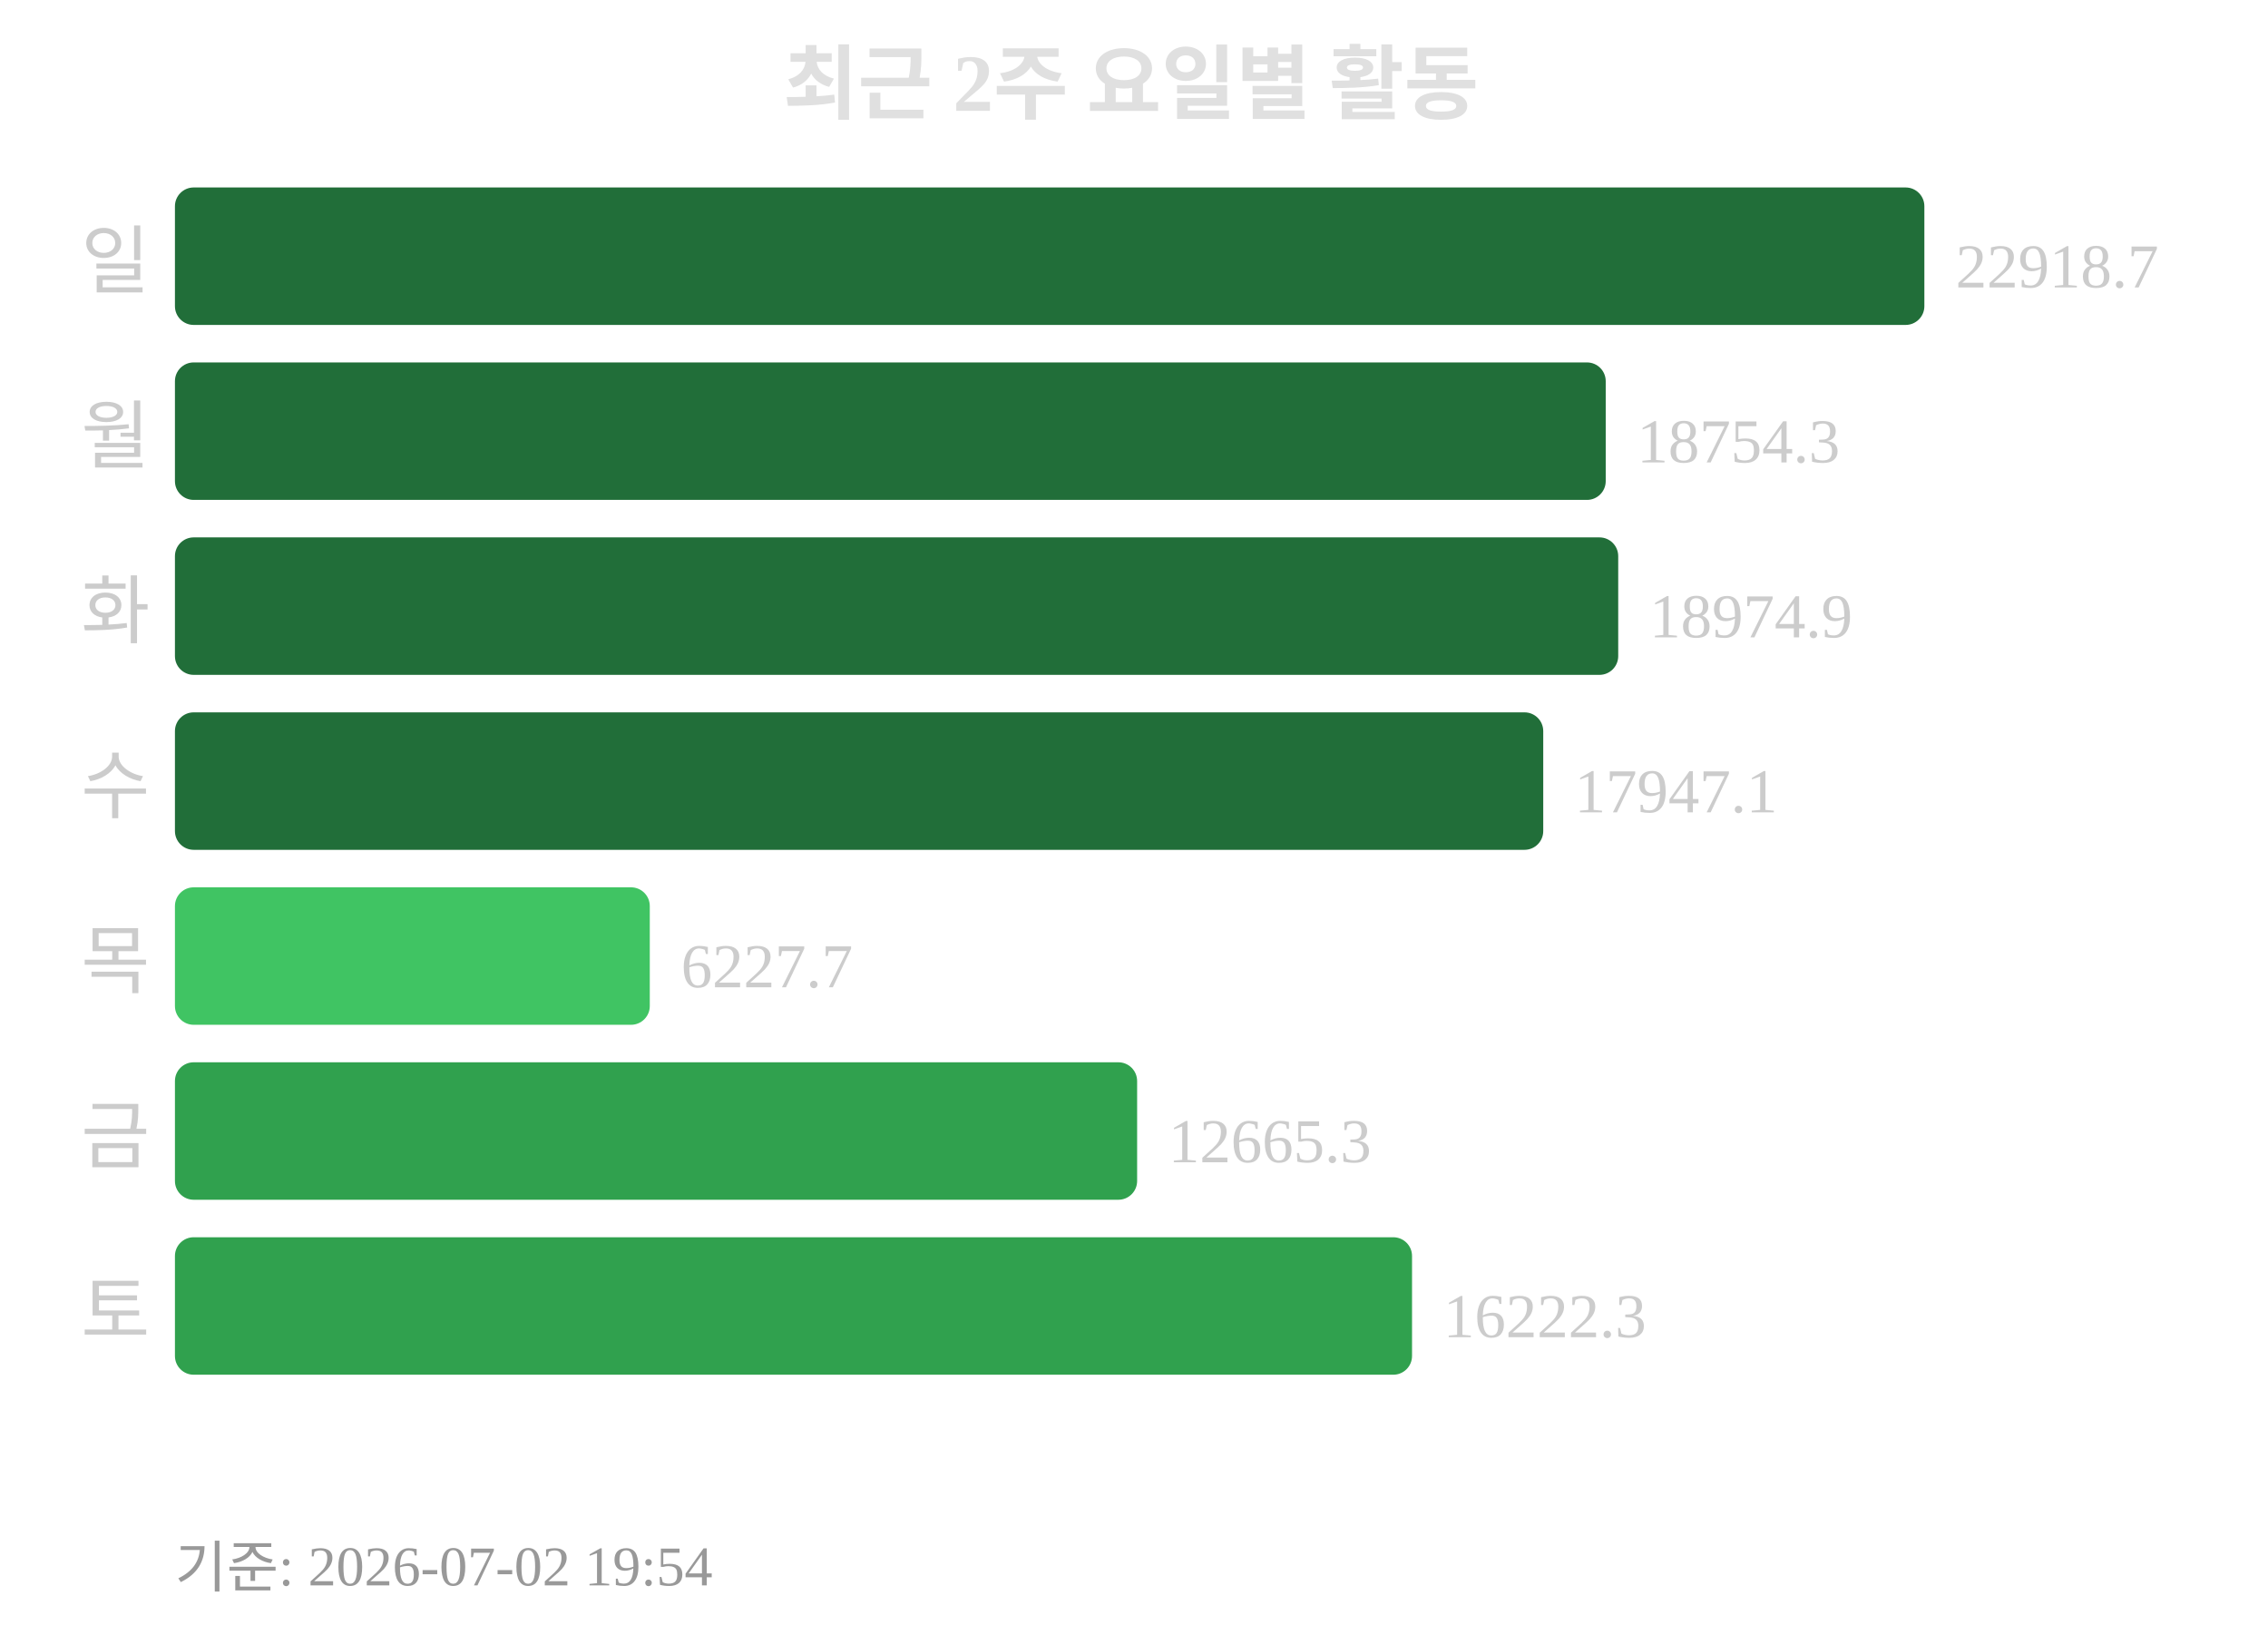
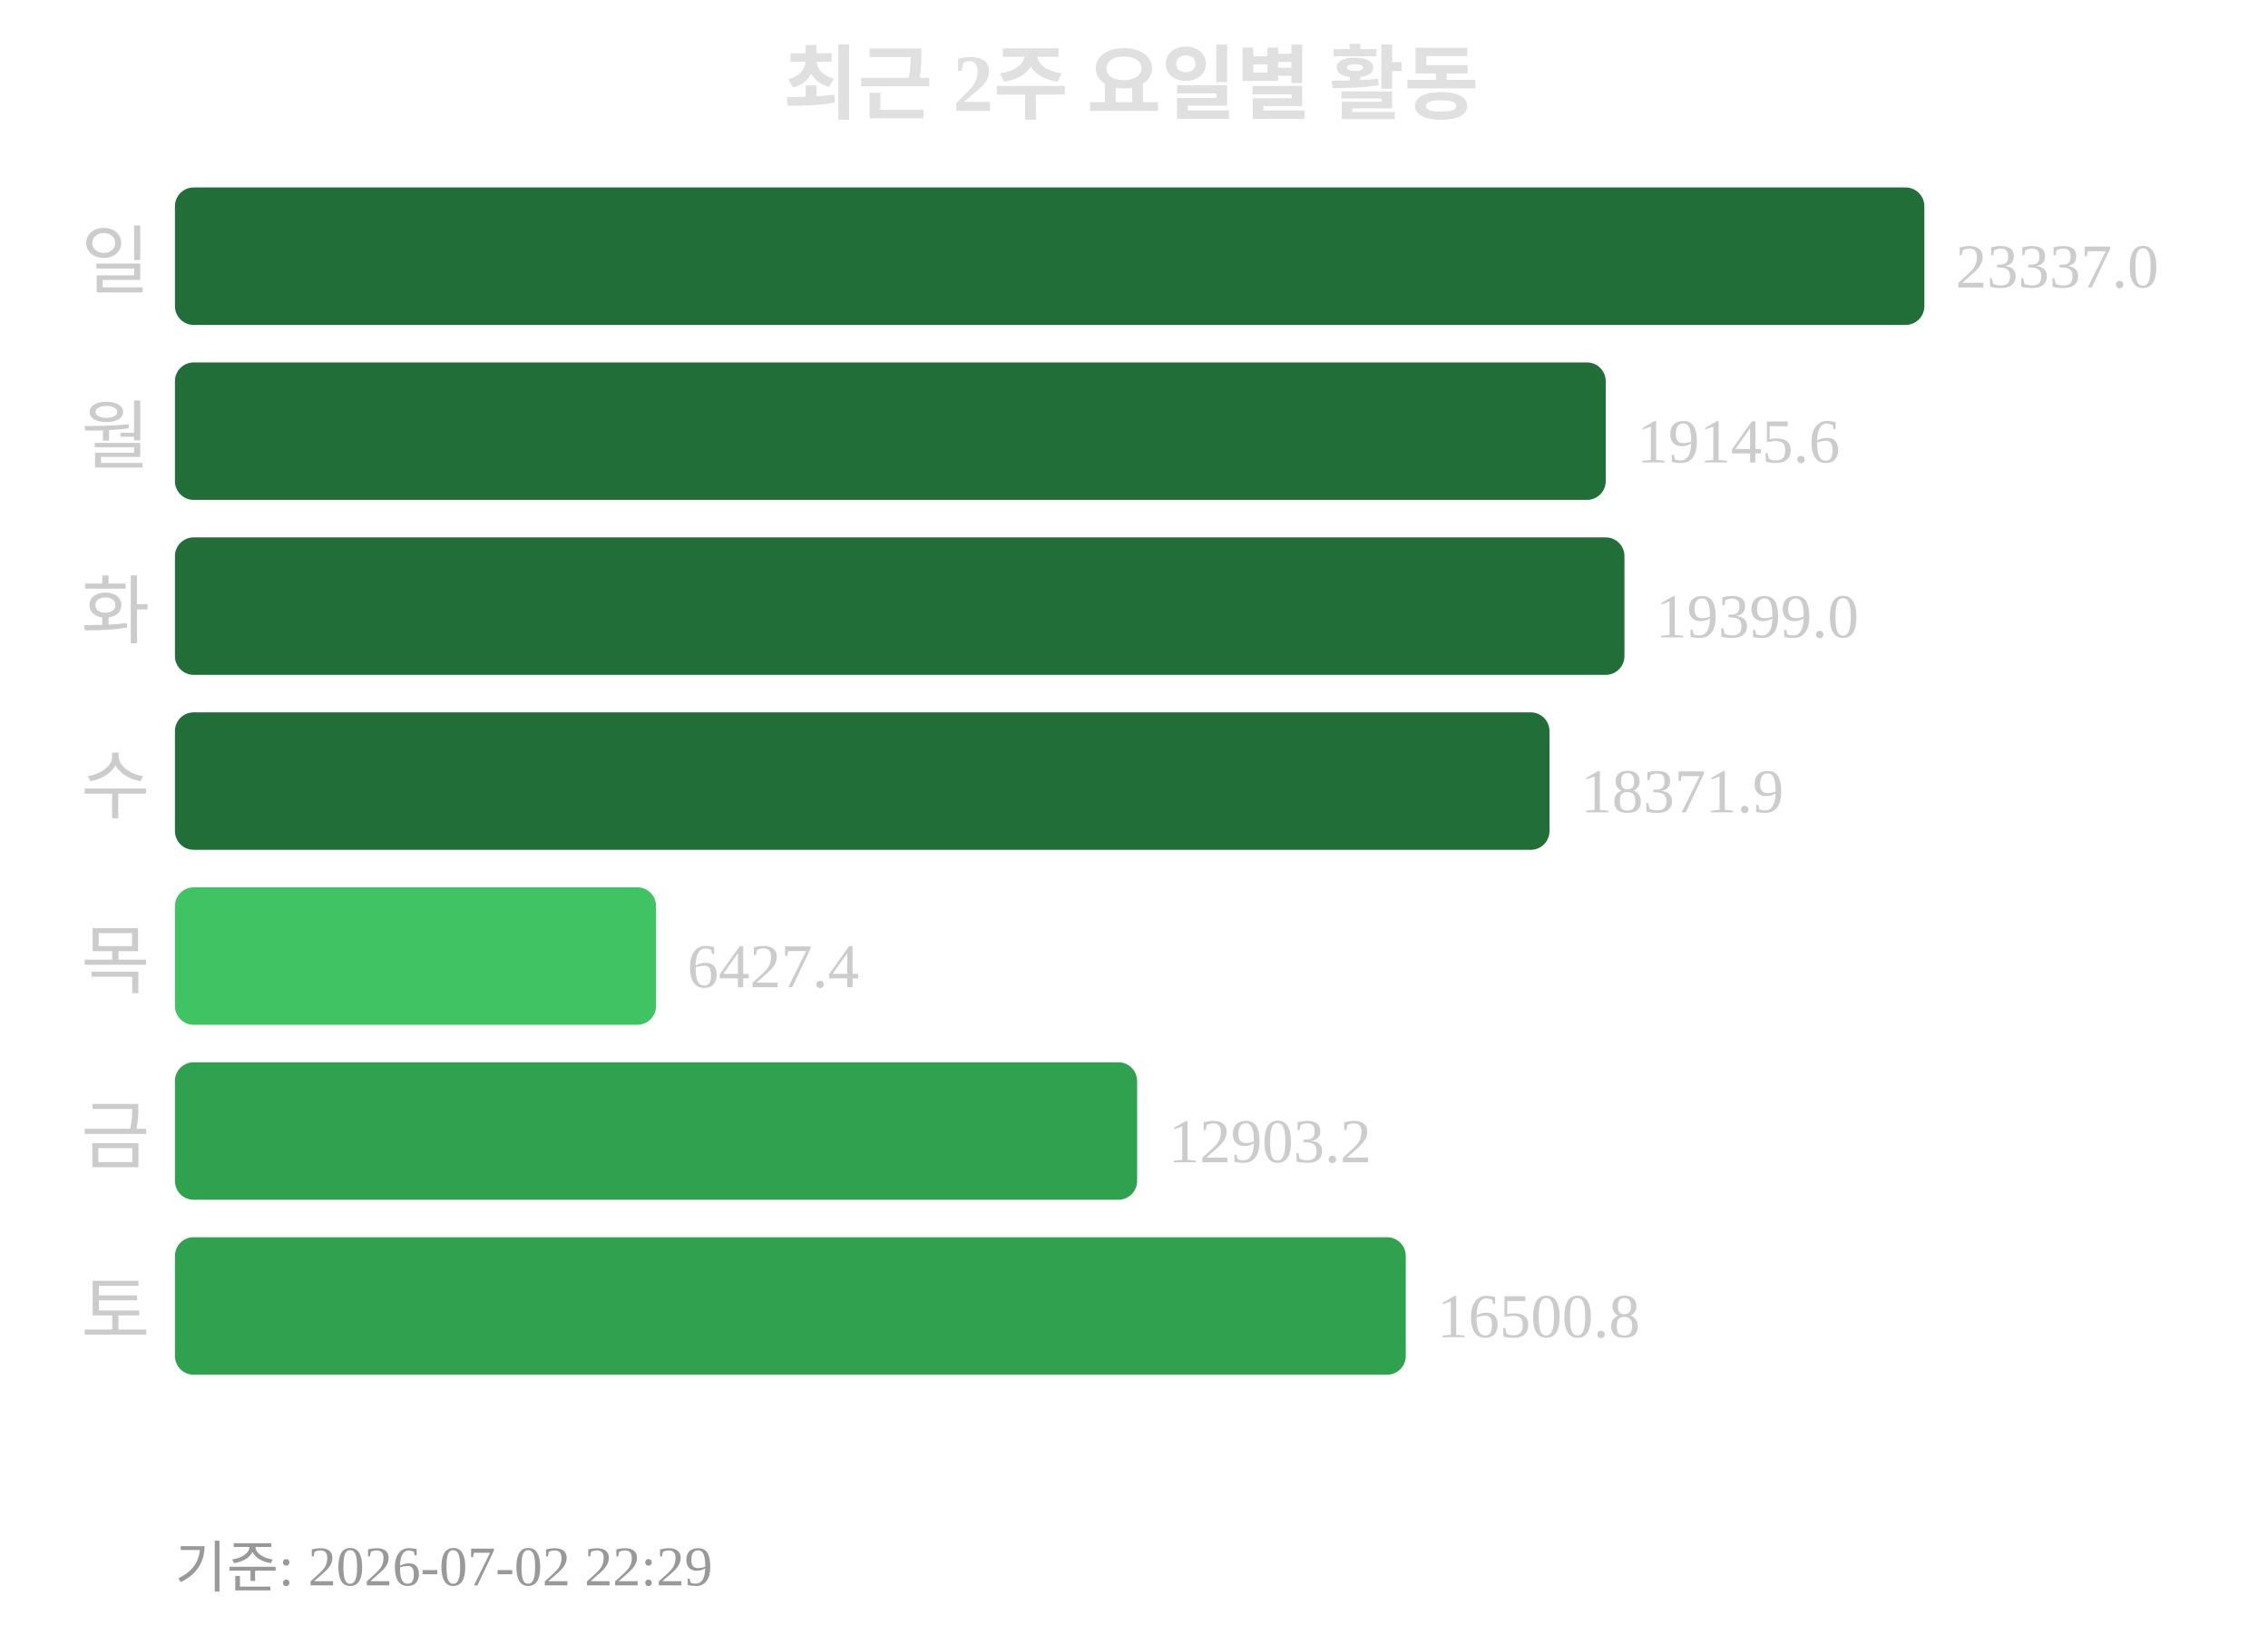
<svg xmlns="http://www.w3.org/2000/svg" width="363" height="260">
  <text x="181" y="18" text-anchor="middle" font-size="13" font-weight="bold" fill="#e0e0e0">최근 2주 요일별 활동</text>
  <text x="24" y="46" text-anchor="end" font-size="12" fill="#cccccc">일</text>
  <rect x="28" y="30" width="280" height="22" rx="3" fill="#216e39" />
-   <text x="313" y="46" font-size="10" fill="#cccccc">22918.7</text>
+   <text x="313" y="46" font-size="10" fill="#cccccc">23337.0</text>
  <text x="24" y="74" text-anchor="end" font-size="12" fill="#cccccc">월</text>
  <rect x="28" y="58" width="229" height="22" rx="3" fill="#216e39" />
-   <text x="262" y="74" font-size="10" fill="#cccccc">18754.3</text>
+   <text x="262" y="74" font-size="10" fill="#cccccc">19145.6</text>
  <text x="24" y="102" text-anchor="end" font-size="12" fill="#cccccc">화</text>
-   <rect x="28" y="86" width="231" height="22" rx="3" fill="#216e39" />
-   <text x="264" y="102" font-size="10" fill="#cccccc">18974.9</text>
+   <rect x="28" y="86" width="232" height="22" rx="3" fill="#216e39" />
+   <text x="265" y="102" font-size="10" fill="#cccccc">19399.0</text>
  <text x="24" y="130" text-anchor="end" font-size="12" fill="#cccccc">수</text>
-   <rect x="28" y="114" width="219" height="22" rx="3" fill="#216e39" />
-   <text x="252" y="130" font-size="10" fill="#cccccc">17947.1</text>
+   <rect x="28" y="114" width="220" height="22" rx="3" fill="#216e39" />
+   <text x="253" y="130" font-size="10" fill="#cccccc">18371.9</text>
  <text x="24" y="158" text-anchor="end" font-size="12" fill="#cccccc">목</text>
-   <rect x="28" y="142" width="76" height="22" rx="3" fill="#40c463" />
-   <text x="109" y="158" font-size="10" fill="#cccccc">6227.7</text>
+   <rect x="28" y="142" width="77" height="22" rx="3" fill="#40c463" />
+   <text x="110" y="158" font-size="10" fill="#cccccc">6427.4</text>
  <text x="24" y="186" text-anchor="end" font-size="12" fill="#cccccc">금</text>
  <rect x="28" y="170" width="154" height="22" rx="3" fill="#30a14e" />
-   <text x="187" y="186" font-size="10" fill="#cccccc">12665.3</text>
+   <text x="187" y="186" font-size="10" fill="#cccccc">12903.2</text>
  <text x="24" y="214" text-anchor="end" font-size="12" fill="#cccccc">토</text>
-   <rect x="28" y="198" width="198" height="22" rx="3" fill="#30a14e" />
-   <text x="231" y="214" font-size="10" fill="#cccccc">16222.3</text>
-   <text x="28" y="254" font-size="9" fill="#999999">기준: 2026-07-02 19:54</text>
+   <rect x="28" y="198" width="197" height="22" rx="3" fill="#30a14e" />
+   <text x="230" y="214" font-size="10" fill="#cccccc">16500.8</text>
+   <text x="28" y="254" font-size="9" fill="#999999">기준: 2026-07-02 22:29</text>
</svg>
